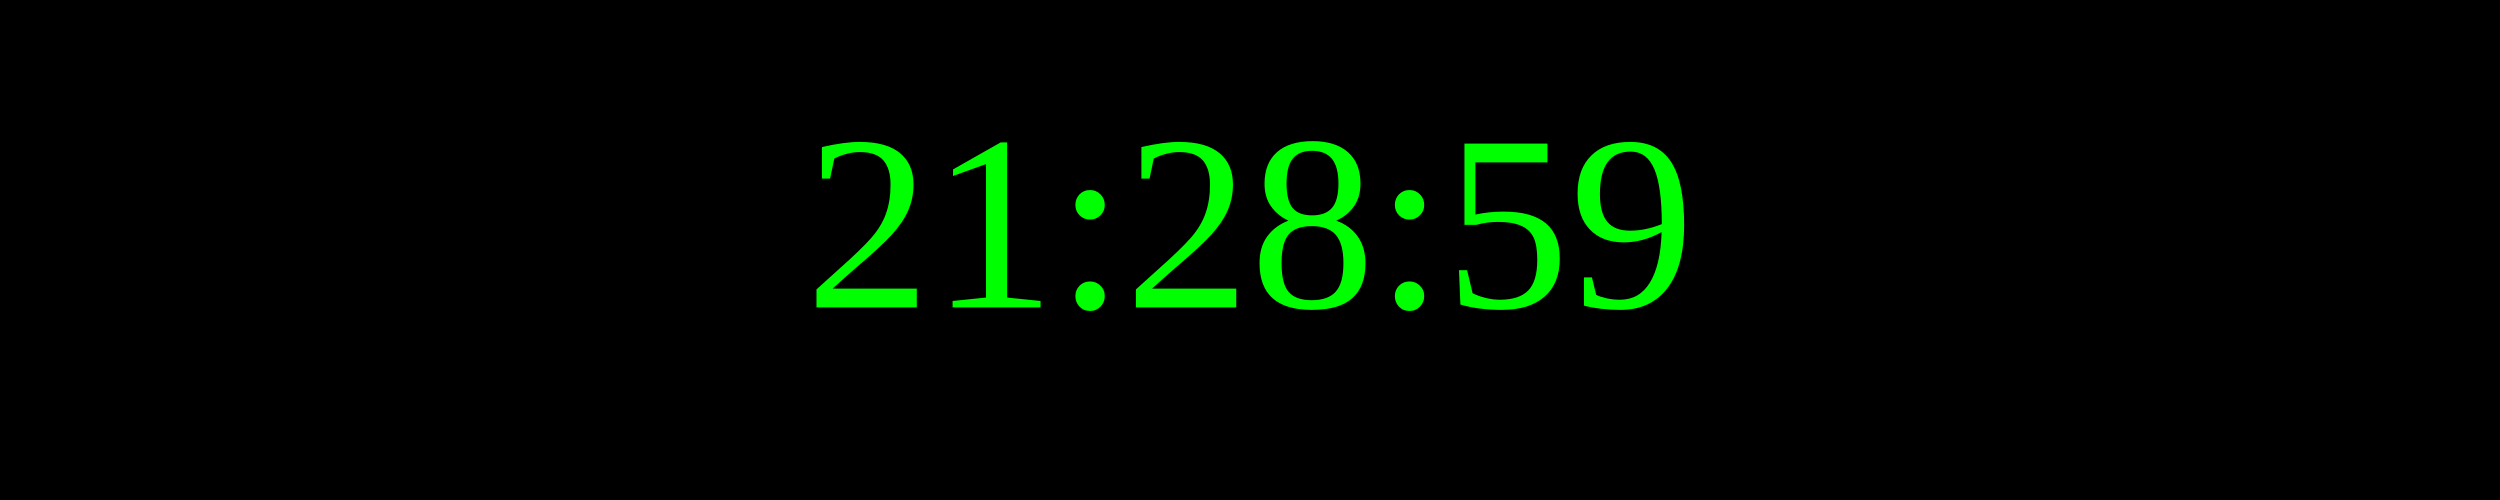
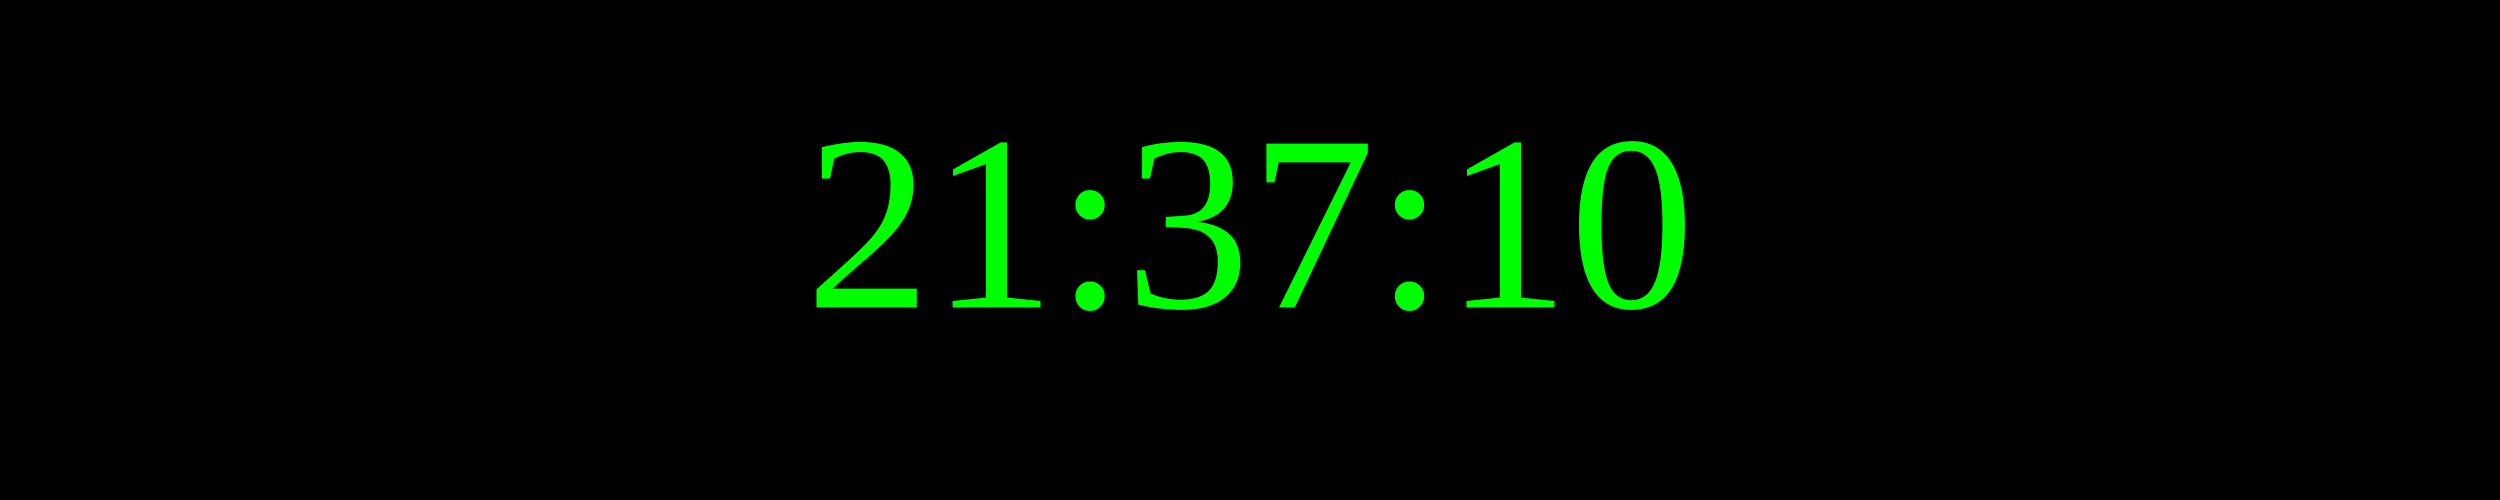
<svg xmlns="http://www.w3.org/2000/svg" width="250" height="50">
  <rect width="100%" height="100%" fill="black" />
  <text x="50%" y="50%" font-size="25" fill="lime" text-anchor="middle" dominant-baseline="middle">
- 21:28:59
+ 21:37:10
</text>
</svg>
